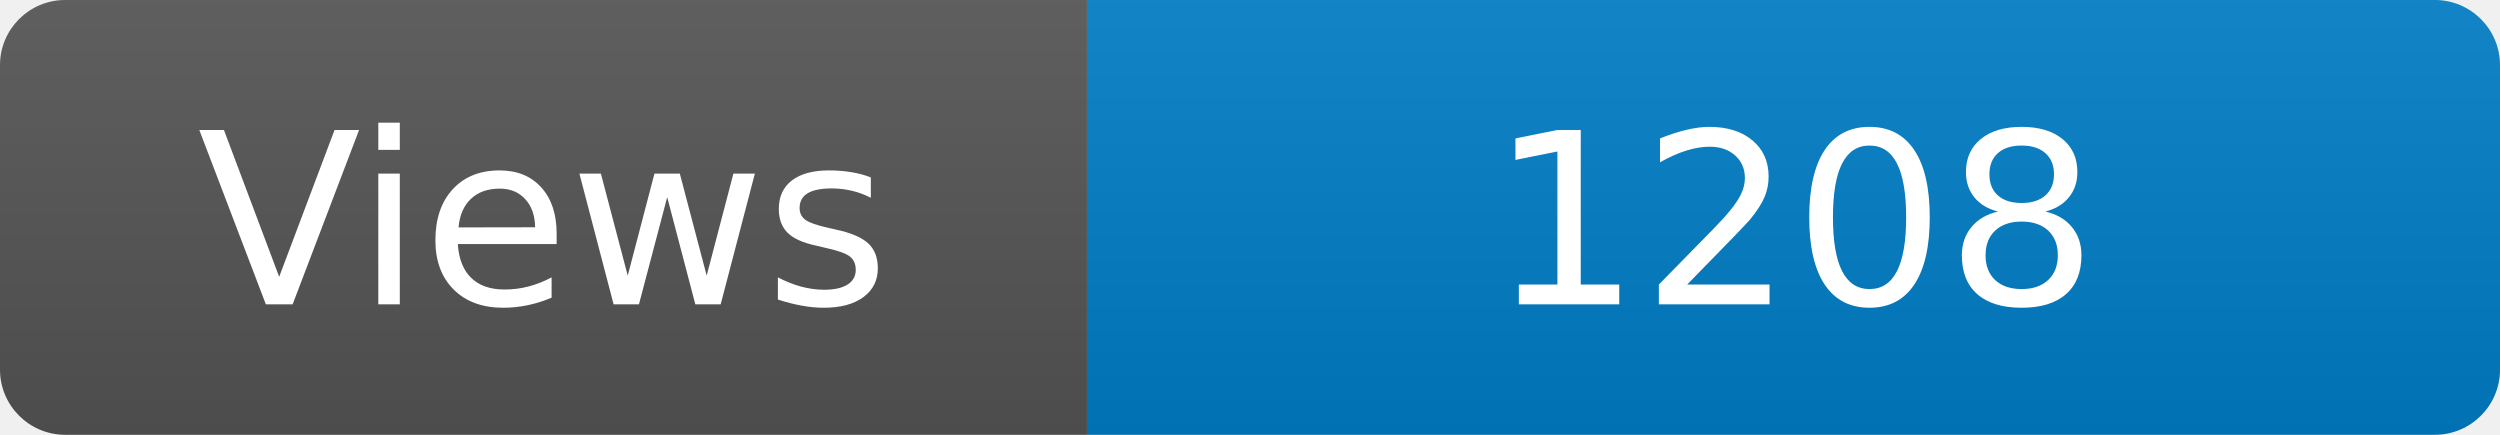
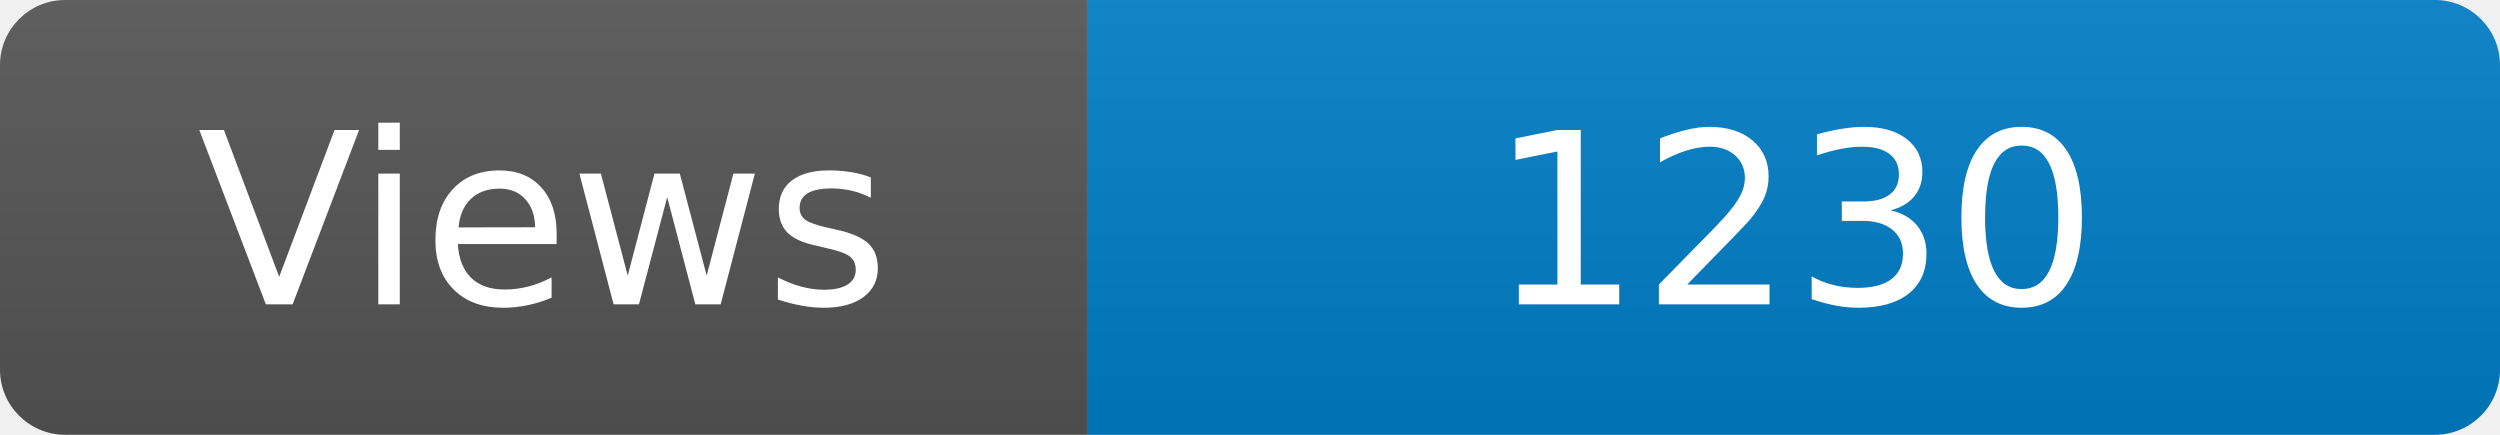
<svg xmlns="http://www.w3.org/2000/svg" width="115" height="20" role="img" aria-label="Maintained?: yes">
  <linearGradient id="s" x2="0" y2="100%">
    <stop offset="0" stop-color="#bbb" stop-opacity=".1" />
    <stop offset="1" stop-opacity=".1" />
  </linearGradient>
  <clipPath id="r">
    <rect width="115" height="20" rx="3" fill="#fff" />
  </clipPath>
  <g clip-path="url(#r)">
    <rect width="50" height="20" fill="#555" />
    <rect x="50" width="160" height="20" fill="#007ec6" />
    <rect width="115" height="20" fill="url(#s)" />
  </g>
  <g fill="#fff" text-anchor="middle" font-family="Verdana,Geneva,DejaVu Sans,sans-serif" font-size="110">
    <text x="250" y="140" transform="scale(.1)" fill="#fff">Views</text>
-     <text x="825" y="140" transform="scale(.1)" fill="#fff">1208</text>
+     <text x="825" y="140" transform="scale(.1)" fill="#fff">1230</text>
  </g>
</svg>
